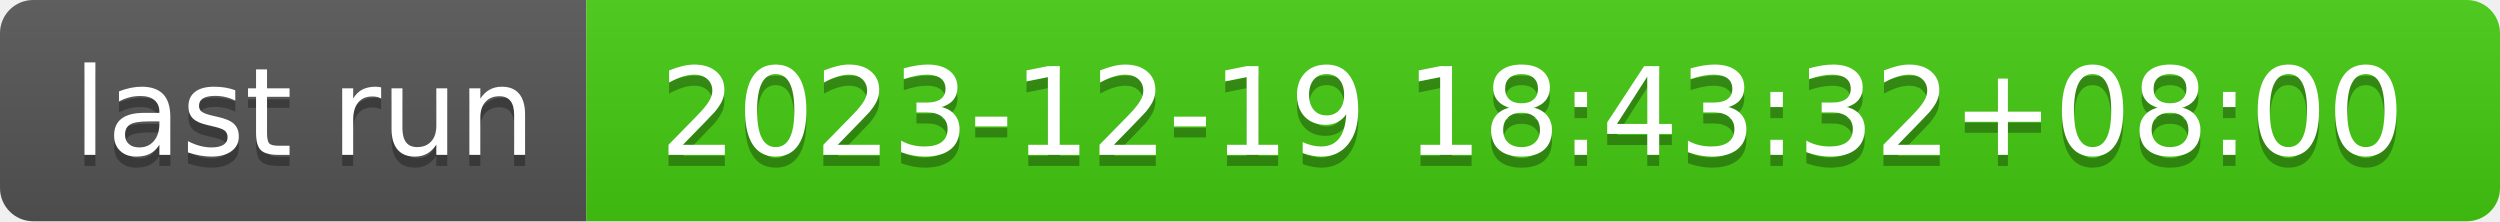
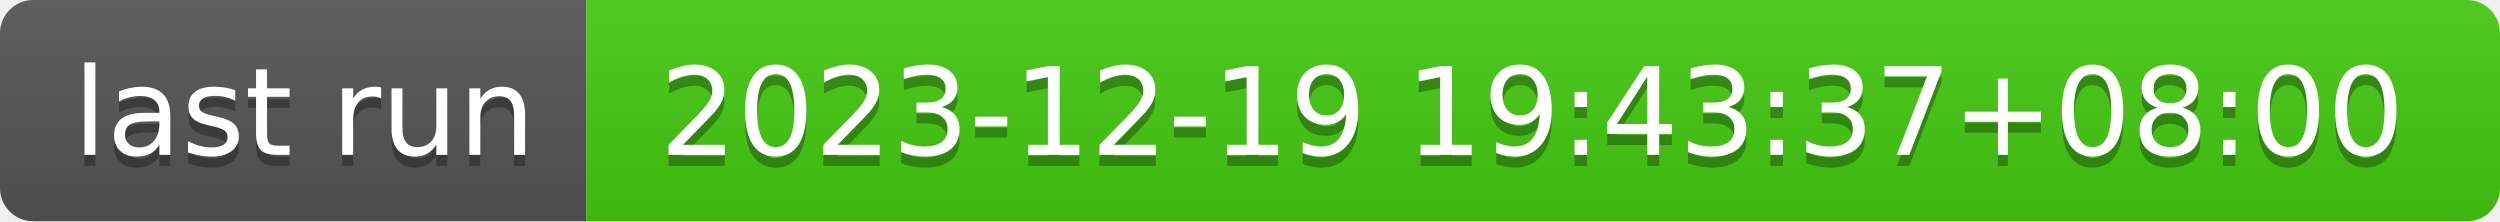
- <svg xmlns="http://www.w3.org/2000/svg" width="226" height="20" role="img" aria-label="last run: 2023-12-19 18:43:32+08:00">
+ <svg xmlns="http://www.w3.org/2000/svg" width="226" height="20" role="img" aria-label="last run: 2023-12-19 19:43:37+08:00">
  <linearGradient id="s" x2="0" y2="100%">
    <stop offset="0" stop-color="#bbb" stop-opacity=".1" />
    <stop offset="1" stop-opacity=".1" />
  </linearGradient>
  <clipPath id="r">
    <rect width="226" height="20" rx="3" fill="#fff" />
  </clipPath>
  <g clip-path="url(#r)">
    <rect width="53" height="20" fill="#555" />
    <rect x="53" width="173" height="20" fill="#4c1" />
    <rect width="226" height="20" fill="url(#s)" />
  </g>
  <g fill="#fff" text-anchor="middle" font-family="Verdana,Geneva,DejaVu Sans,sans-serif" text-rendering="geometricPrecision" font-size="110">
    <text aria-hidden="true" x="275" y="150" fill="#010101" fill-opacity=".3" transform="scale(.1)" textLength="430">last run</text>
    <text x="275" y="140" transform="scale(.1)" fill="#fff" textLength="430">last run</text>
-     <text aria-hidden="true" x="1385" y="150" fill="#010101" fill-opacity=".3" transform="scale(.1)" textLength="1630">2023-12-19 18:43:32+08:00</text>
-     <text x="1385" y="140" transform="scale(.1)" fill="#fff" textLength="1630">2023-12-19 18:43:32+08:00</text>
+     <text aria-hidden="true" x="1385" y="150" fill="#010101" fill-opacity=".3" transform="scale(.1)" textLength="1630">2023-12-19 19:43:37+08:00</text>
+     <text x="1385" y="140" transform="scale(.1)" fill="#fff" textLength="1630">2023-12-19 19:43:37+08:00</text>
  </g>
</svg>
